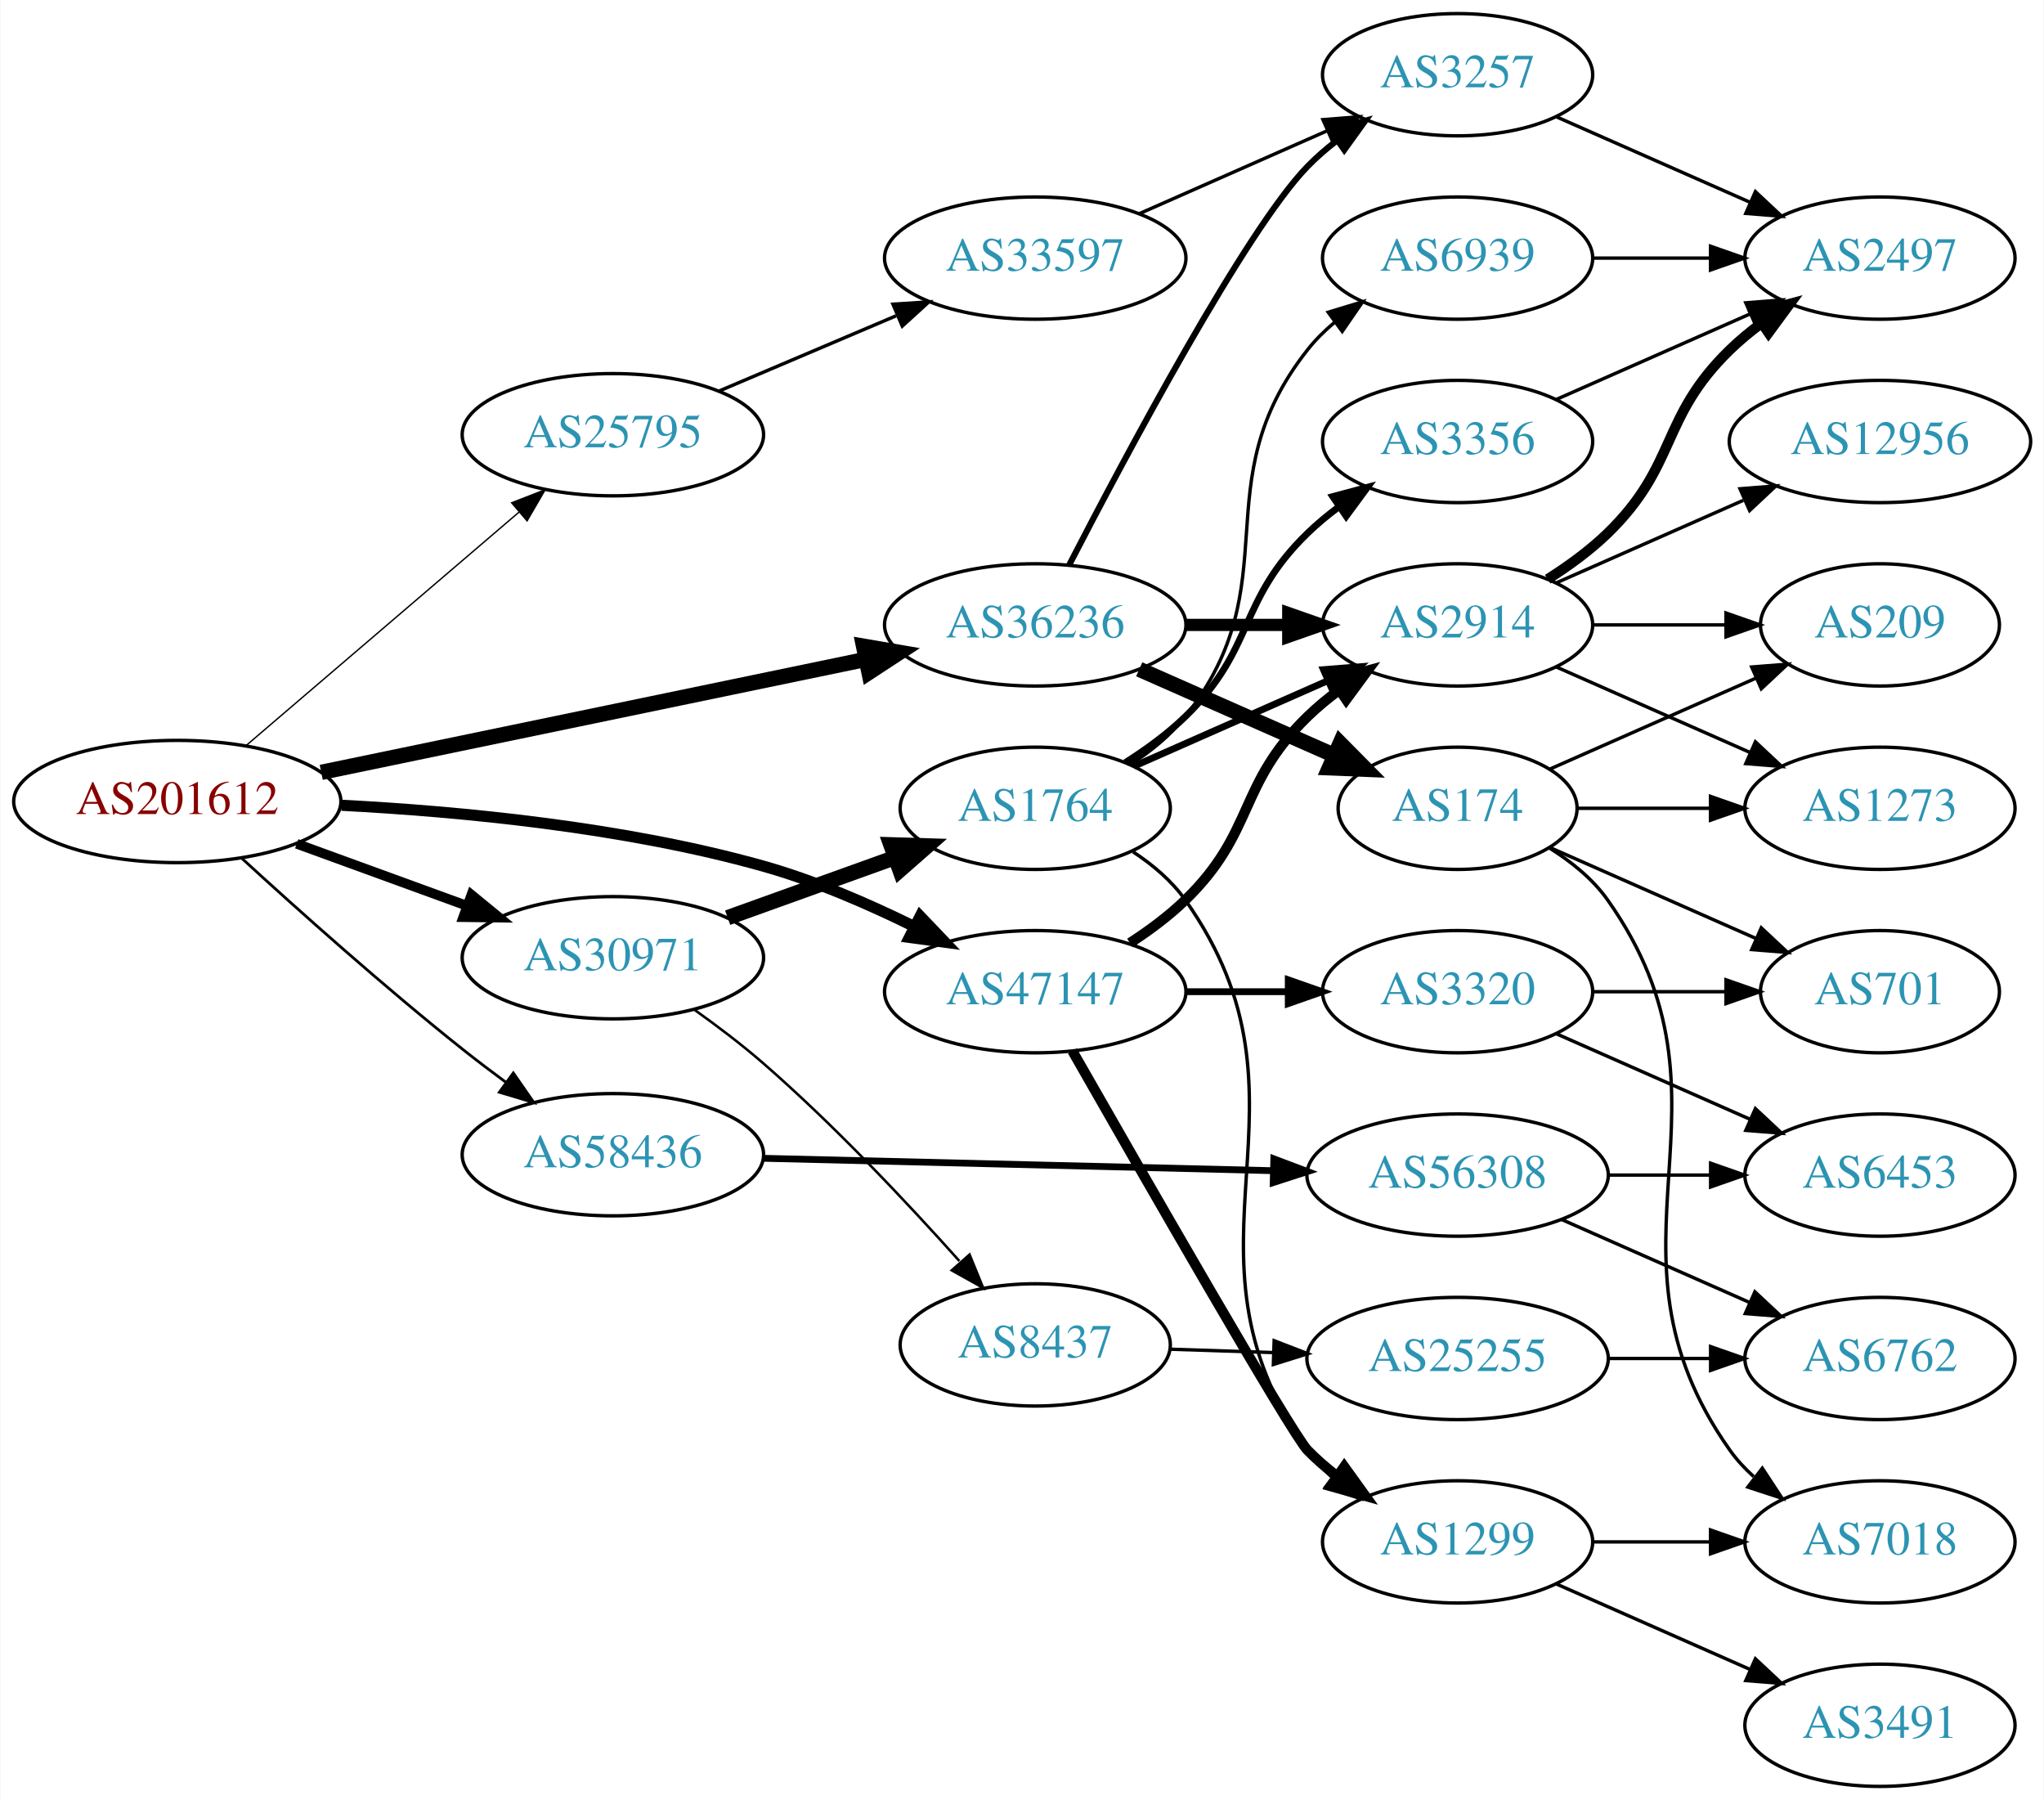
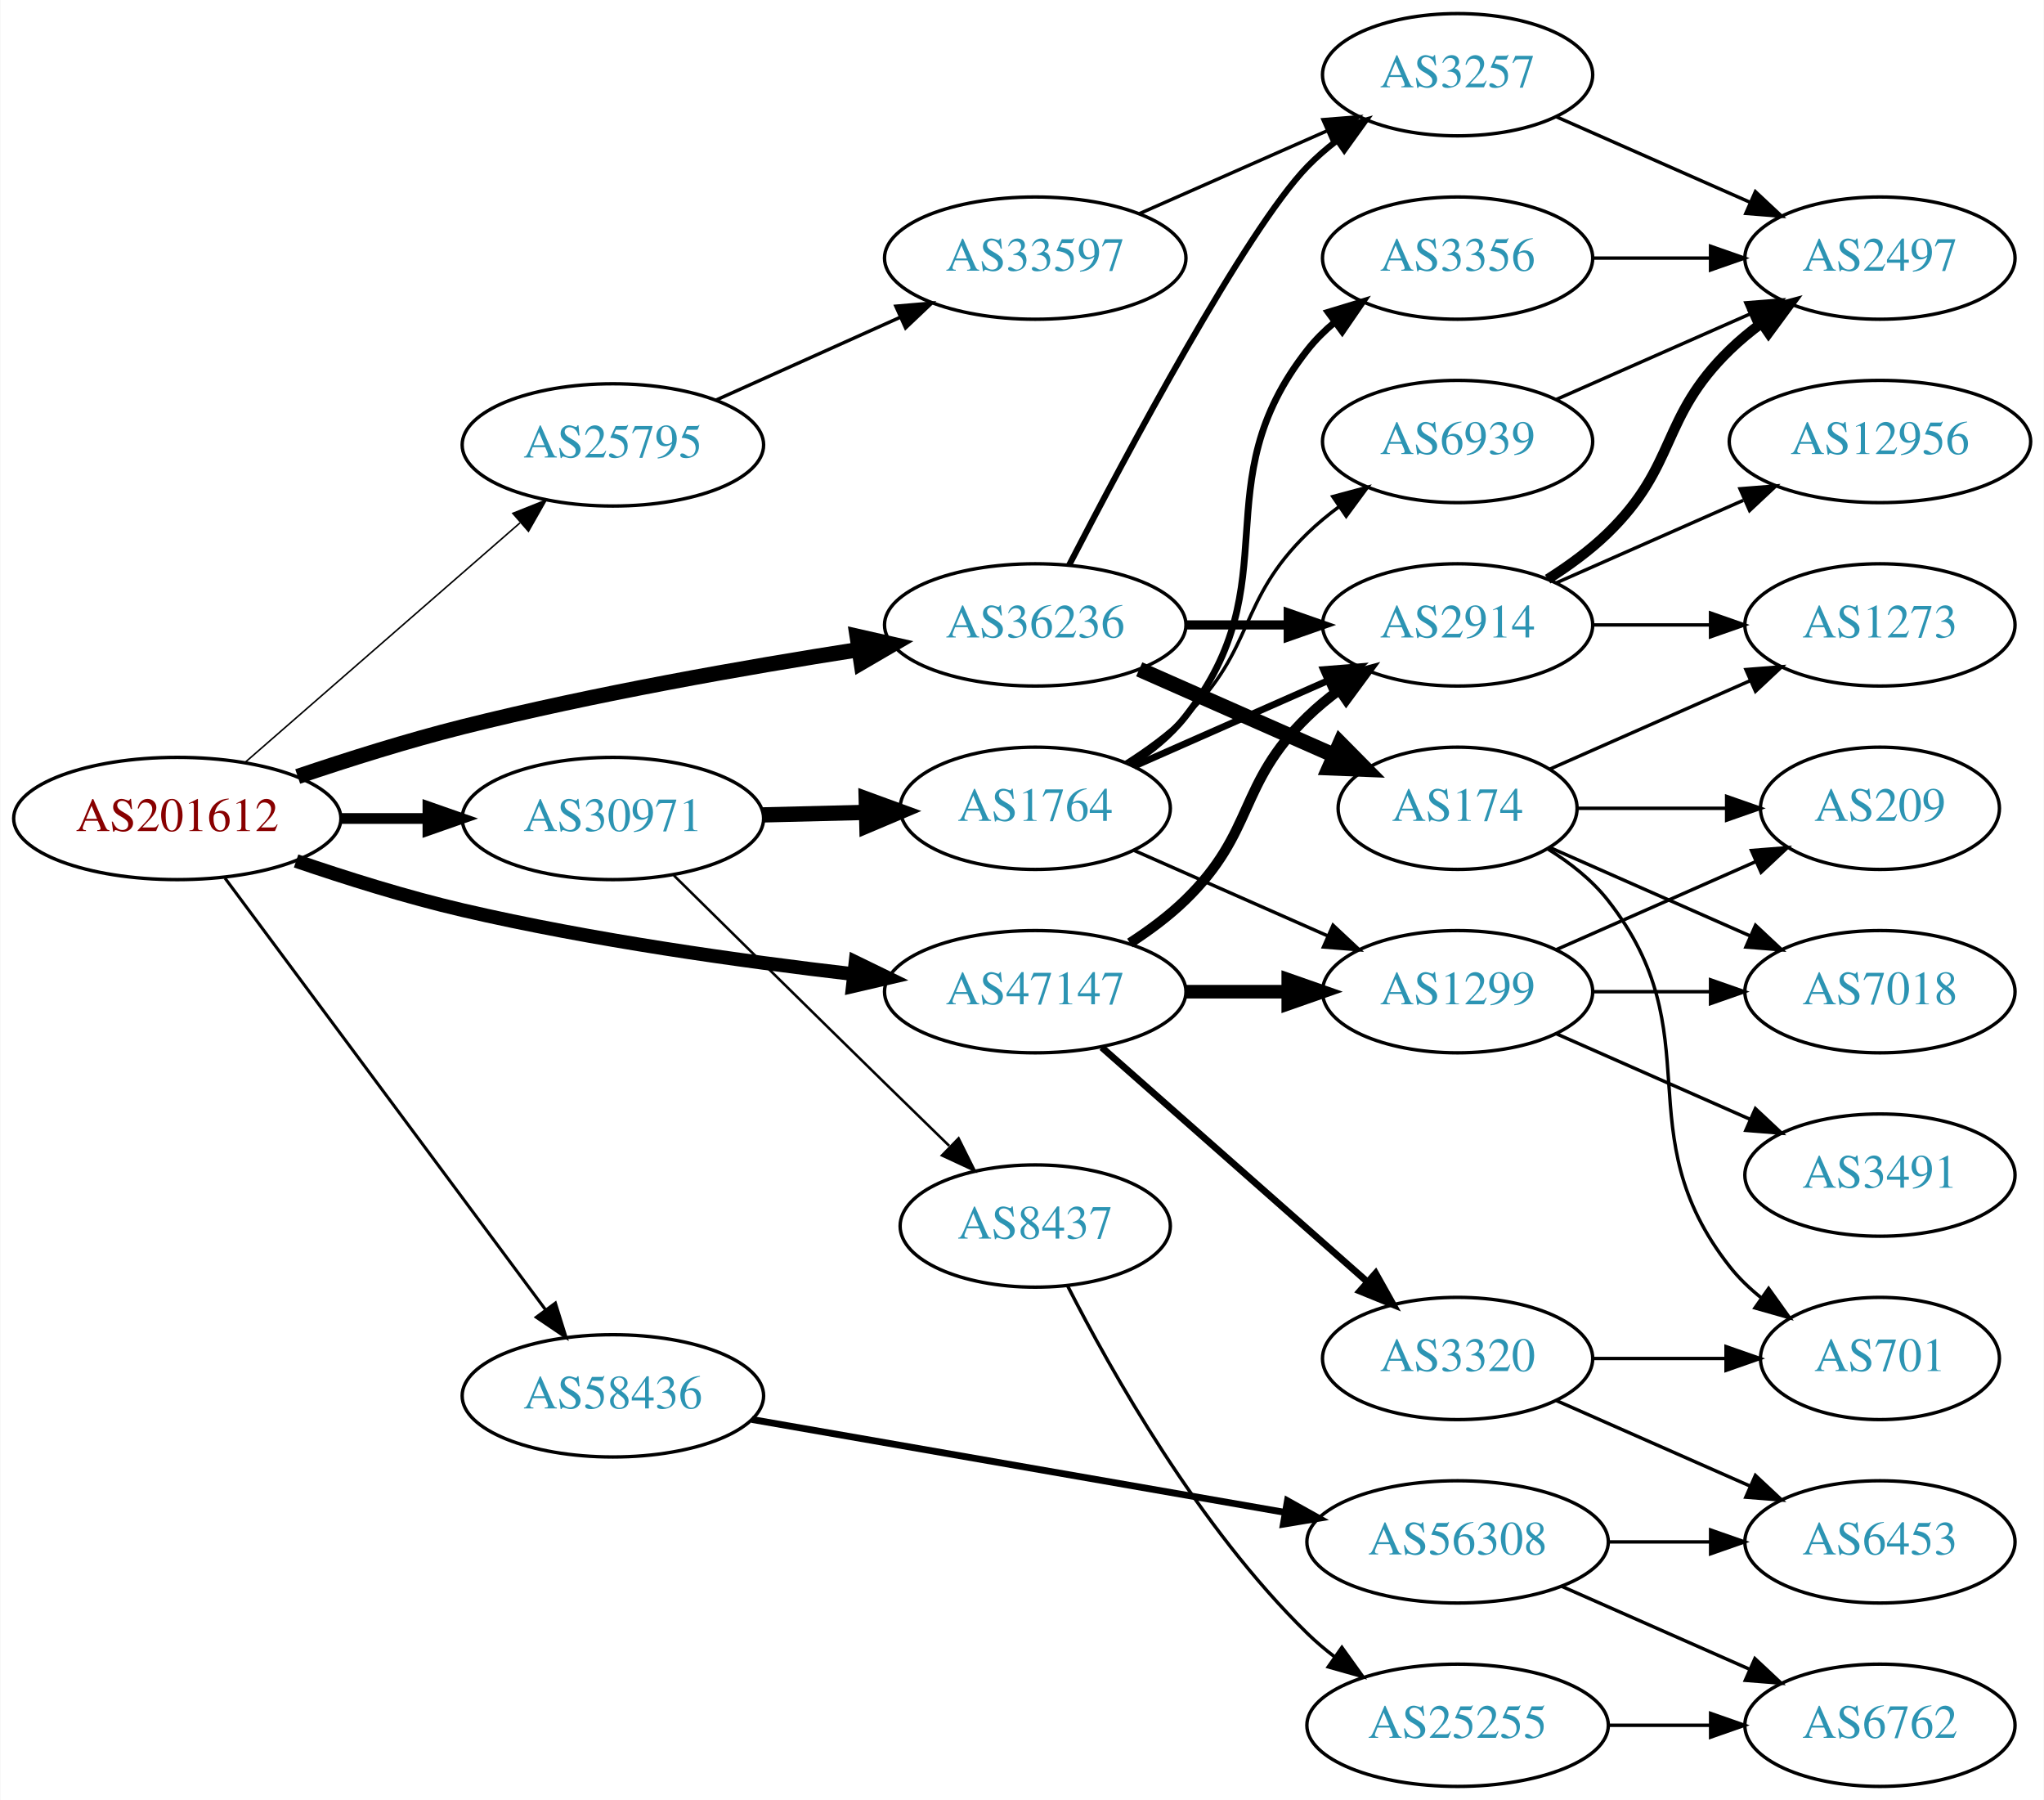
<svg xmlns="http://www.w3.org/2000/svg" xmlns:xlink="http://www.w3.org/1999/xlink" width="602pt" height="530pt" viewBox="0.00 0.00 601.76 530.00">
  <g id="graph0" class="graph" transform="scale(1 1) rotate(0) translate(4 526)">
    <polygon fill="white" stroke="none" points="-4,4 -4,-526 597.76,-526 597.76,4 -4,4" />
    <g id="node1" class="node">
      <g id="a_node1">
        <a xlink:href="/asn/201612" xlink:title="AS201612 ~ nic.at GmbH [AT]">
-           <ellipse fill="#ffffff" stroke="black" cx="48.096" cy="-290" rx="48.192" ry="18" />
-           <text text-anchor="middle" x="48.096" y="-286.3" font-family="Times,serif" font-size="14.00" fill="#880000">AS201612</text>
+           <ellipse fill="#ffffff" stroke="black" cx="48.096" cy="-285" rx="48.192" ry="18" />
+           <text text-anchor="middle" x="48.096" y="-281.3" font-family="Times,serif" font-size="14.00" fill="#880000">AS201612</text>
        </a>
      </g>
    </g>
    <g id="node2" class="node">
      <g id="a_node2">
        <a xlink:href="/asn/25795" xlink:title="AS25795 ~ ARP NETWORKS, INC. [US]">
-           <ellipse fill="#ffffff" stroke="black" cx="176.388" cy="-398" rx="44.393" ry="18" />
-           <text text-anchor="middle" x="176.388" y="-394.3" font-family="Times,serif" font-size="14.00" fill="#2c94b3">AS25795</text>
+           <ellipse fill="#ffffff" stroke="black" cx="176.388" cy="-395" rx="44.393" ry="18" />
+           <text text-anchor="middle" x="176.388" y="-391.3" font-family="Times,serif" font-size="14.00" fill="#2c94b3">AS25795</text>
        </a>
      </g>
    </g>
    <g id="edge1" class="edge">
-       <path fill="none" stroke="black" stroke-width="0.409" d="M68.277,-306.403C89.727,-324.746 124.614,-354.581 148.715,-375.191" />
-       <polygon fill="black" stroke="black" stroke-width="0.409" points="146.565,-377.957 156.44,-381.797 151.115,-372.637 146.565,-377.957" />
+       <path fill="none" stroke="black" stroke-width="0.45" d="M68.003,-301.468C89.517,-320.207 124.8,-350.938 149.012,-372.027" />
+       <polygon fill="black" stroke="black" stroke-width="0.45" points="146.924,-374.85 156.763,-378.778 151.521,-369.571 146.924,-374.85" />
    </g>
    <g id="node3" class="node">
      <g id="a_node3">
        <a xlink:href="/asn/30971" xlink:title="AS30971 ~ Jakob-Haringer-Strasse 8 [AT]">
-           <ellipse fill="#ffffff" stroke="black" cx="176.388" cy="-244" rx="44.393" ry="18" />
-           <text text-anchor="middle" x="176.388" y="-240.3" font-family="Times,serif" font-size="14.00" fill="#2c94b3">AS30971</text>
+           <ellipse fill="#ffffff" stroke="black" cx="176.388" cy="-285" rx="44.393" ry="18" />
+           <text text-anchor="middle" x="176.388" y="-281.3" font-family="Times,serif" font-size="14.00" fill="#2c94b3">AS30971</text>
        </a>
      </g>
    </g>
    <g id="edge2" class="edge">
-       <path fill="none" stroke="black" stroke-width="2.864" d="M83.272,-277.552C98.638,-271.955 116.925,-265.294 133.141,-259.388" />
-       <polygon fill="black" stroke="black" stroke-width="2.864" points="134.726,-262.535 142.925,-255.824 132.331,-255.958 134.726,-262.535" />
+       <path fill="none" stroke="black" stroke-width="3.15" d="M96.481,-285C104.742,-285 113.386,-285 121.799,-285" />
+       <polygon fill="black" stroke="black" stroke-width="3.15" points="121.904,-288.5 131.904,-285 121.904,-281.5 121.904,-288.5" />
    </g>
    <g id="node4" class="node">
      <g id="a_node4">
        <a xlink:href="/asn/36236" xlink:title="AS36236 ~ NetActuate, Inc [US]">
          <ellipse fill="#ffffff" stroke="black" cx="300.78" cy="-342" rx="44.393" ry="18" />
          <text text-anchor="middle" x="300.78" y="-338.3" font-family="Times,serif" font-size="14.00" fill="#2c94b3">AS36236</text>
        </a>
      </g>
    </g>
    <g id="edge3" class="edge">
-       <path fill="none" stroke="black" stroke-width="4.5" d="M90.491,-298.587C134.541,-307.724 204.192,-322.172 250.906,-331.862" />
-       <polygon fill="black" stroke="black" stroke-width="4.5" points="250.208,-335.739 260.8,-333.914 251.808,-328.028 250.208,-335.739" />
+       <path fill="none" stroke="black" stroke-width="4.5" d="M83.557,-297.369C98.389,-302.387 116.007,-307.942 132.191,-312 170.905,-321.706 215.405,-329.52 248.816,-334.736" />
+       <polygon fill="black" stroke="black" stroke-width="4.5" points="248.329,-338.645 258.81,-336.271 249.524,-330.861 248.329,-338.645" />
    </g>
    <g id="node5" class="node">
      <g id="a_node5">
        <a xlink:href="/asn/47147" xlink:title="AS47147 ~ ANEXIA Internetdienstleistungs GmbH [AT]">
          <ellipse fill="#ffffff" stroke="black" cx="300.78" cy="-234" rx="44.393" ry="18" />
          <text text-anchor="middle" x="300.78" y="-230.3" font-family="Times,serif" font-size="14.00" fill="#2c94b3">AS47147</text>
        </a>
      </g>
    </g>
    <g id="edge4" class="edge">
-       <path fill="none" stroke="black" stroke-width="3.273" d="M96.466,-288.892C131.348,-287.086 179.632,-282.497 220.584,-271 235.779,-266.734 251.699,-259.828 265.246,-253.13" />
-       <polygon fill="black" stroke="black" stroke-width="3.273" points="266.888,-256.222 274.208,-248.562 263.709,-249.985 266.888,-256.222" />
+       <path fill="none" stroke="black" stroke-width="4.05" d="M83.087,-272.492C97.99,-267.391 115.791,-261.809 132.191,-258 170.332,-249.142 214.16,-243.004 247.428,-239.154" />
+       <polygon fill="black" stroke="black" stroke-width="4.05" points="247.854,-242.672 257.395,-238.032 247.062,-235.629 247.854,-242.672" />
    </g>
    <g id="node6" class="node">
      <g id="a_node6">
        <a xlink:href="/asn/58436" xlink:title="AS58436 ~ SECUREAX PTE LTD [SG]">
-           <ellipse fill="#ffffff" stroke="black" cx="176.388" cy="-186" rx="44.393" ry="18" />
-           <text text-anchor="middle" x="176.388" y="-182.3" font-family="Times,serif" font-size="14.00" fill="#2c94b3">AS58436</text>
+           <ellipse fill="#ffffff" stroke="black" cx="176.388" cy="-115" rx="44.393" ry="18" />
+           <text text-anchor="middle" x="176.388" y="-111.3" font-family="Times,serif" font-size="14.00" fill="#2c94b3">AS58436</text>
        </a>
      </g>
    </g>
    <g id="edge5" class="edge">
-       <path fill="none" stroke="black" stroke-width="0.818" d="M67.134,-273.232C83.674,-258.081 109.043,-235.402 132.191,-217 136.242,-213.78 140.591,-210.483 144.912,-207.298" />
-       <polygon fill="black" stroke="black" stroke-width="0.818" points="147.061,-210.063 153.103,-201.36 142.952,-204.396 147.061,-210.063" />
+       <path fill="none" stroke="black" stroke-width="0.9" d="M62.136,-267.447C84.561,-237.26 130.52,-175.396 156.468,-140.468" />
+       <polygon fill="black" stroke="black" stroke-width="0.9" points="159.453,-142.319 162.607,-132.204 153.834,-138.144 159.453,-142.319" />
    </g>
    <g id="node7" class="node">
      <g id="a_node7">
        <a xlink:href="/asn/33597" xlink:title="AS33597 ~ ATLANTIC-METRO-COMMUNICATIONS-II-INC [US]">
          <ellipse fill="#ffffff" stroke="black" cx="300.78" cy="-450" rx="44.393" ry="18" />
          <text text-anchor="middle" x="300.78" y="-446.3" font-family="Times,serif" font-size="14.00" fill="#2c94b3">AS33597</text>
        </a>
      </g>
    </g>
    <g id="edge6" class="edge">
-       <path fill="none" stroke="black" d="M207.642,-410.854C223.382,-417.542 242.829,-425.804 259.794,-433.012" />
-       <polygon fill="black" stroke="black" points="258.877,-436.425 269.449,-437.114 261.614,-429.982 258.877,-436.425" />
+       <path fill="none" stroke="black" d="M206.704,-408.174C222.934,-415.467 243.315,-424.626 260.865,-432.512" />
+       <polygon fill="black" stroke="black" points="259.723,-435.837 270.279,-436.743 262.592,-429.452 259.723,-435.837" />
    </g>
    <g id="node9" class="node">
      <g id="a_node9">
-         <a xlink:href="/asn/8437" xlink:title="AS8437 ~ Hutchison Drei Austria GmbH [AT]">
-           <ellipse fill="#ffffff" stroke="black" cx="300.78" cy="-130" rx="39.794" ry="18" />
-           <text text-anchor="middle" x="300.78" y="-126.3" font-family="Times,serif" font-size="14.00" fill="#2c94b3">AS8437</text>
-         </a>
-       </g>
-     </g>
-     <g id="edge8" class="edge">
-       <path fill="none" stroke="black" stroke-width="0.75" d="M200.413,-228.676C207.114,-223.9 214.314,-218.451 220.584,-213 241.509,-194.807 263.097,-171.855 278.438,-154.7" />
-       <polygon fill="black" stroke="black" stroke-width="0.75" points="281.431,-156.599 285.437,-146.791 276.189,-151.96 281.431,-156.599" />
-     </g>
-     <g id="node10" class="node">
-       <g id="a_node10">
        <a xlink:href="/asn/1764" xlink:title="AS1764 ~ NEXTLAYER-AS [AT]">
          <ellipse fill="#ffffff" stroke="black" cx="300.78" cy="-288" rx="39.794" ry="18" />
          <text text-anchor="middle" x="300.78" y="-284.3" font-family="Times,serif" font-size="14.00" fill="#2c94b3">AS1764</text>
        </a>
      </g>
    </g>
+     <g id="edge8" class="edge">
+       <path fill="none" stroke="black" stroke-width="4.5" d="M220.538,-286.058C230.346,-286.298 240.832,-286.555 250.86,-286.801" />
+       <polygon fill="black" stroke="black" stroke-width="4.5" points="251.003,-290.743 261.096,-287.052 251.196,-282.87 251.003,-290.743" />
+     </g>
+     <g id="node10" class="node">
+       <g id="a_node10">
+         <a xlink:href="/asn/8437" xlink:title="AS8437 ~ Hutchison Drei Austria GmbH [AT]">
+           <ellipse fill="#ffffff" stroke="black" cx="300.78" cy="-165" rx="39.794" ry="18" />
+           <text text-anchor="middle" x="300.78" y="-161.3" font-family="Times,serif" font-size="14.00" fill="#2c94b3">AS8437</text>
+         </a>
+       </g>
+     </g>
    <g id="edge9" class="edge">
-       <path fill="none" stroke="black" stroke-width="4.5" d="M210.186,-255.791C225.315,-261.23 243.419,-267.738 259.381,-273.476" />
-       <polygon fill="black" stroke="black" stroke-width="4.5" points="258.254,-277.256 268.996,-276.933 260.918,-269.845 258.254,-277.256" />
+       <path fill="none" stroke="black" stroke-width="0.75" d="M194.35,-268.231C210.365,-252.414 235.067,-228.056 256.584,-207 262.681,-201.033 269.278,-194.605 275.437,-188.615" />
+       <polygon fill="black" stroke="black" stroke-width="0.75" points="278.201,-190.81 282.934,-181.33 273.323,-185.789 278.201,-190.81" />
    </g>
    <g id="node8" class="node">
      <g id="a_node8">
        <a xlink:href="/asn/3257" xlink:title="AS3257 ~ GTT [DE]">
          <ellipse fill="#ffffff" stroke="black" cx="425.172" cy="-504" rx="39.794" ry="18" />
          <text text-anchor="middle" x="425.172" y="-500.3" font-family="Times,serif" font-size="14.00" fill="#2c94b3">AS3257</text>
        </a>
      </g>
    </g>
-     <g id="edge23" class="edge">
+     <g id="edge22" class="edge">
      <path fill="none" stroke="black" stroke-width="1.8" d="M310.744,-359.587C327.336,-391.711 362.791,-458.297 380.976,-477 383.596,-479.695 386.537,-482.239 389.619,-484.608" />
      <polygon fill="black" stroke="black" stroke-width="1.8" points="387.786,-487.597 397.988,-490.455 391.795,-481.859 387.786,-487.597" />
    </g>
    <g id="node13" class="node">
      <g id="a_node13">
        <a xlink:href="/asn/2914" xlink:title="AS2914 ~ NTT America, Inc. [US]">
          <ellipse fill="#ffffff" stroke="black" cx="425.172" cy="-342" rx="39.794" ry="18" />
          <text text-anchor="middle" x="425.172" y="-338.3" font-family="Times,serif" font-size="14.00" fill="#2c94b3">AS2914</text>
        </a>
      </g>
    </g>
-     <g id="edge24" class="edge">
-       <path fill="none" stroke="black" stroke-width="3.6" d="M345.275,-342C354.964,-342 365.301,-342 375.194,-342" />
-       <polygon fill="black" stroke="black" stroke-width="3.6" points="375.296,-345.5 385.296,-342 375.296,-338.5 375.296,-345.5" />
-     </g>
-     <g id="node21" class="node">
-       <g id="a_node21">
+     <g id="edge23" class="edge">
+       <path fill="none" stroke="black" stroke-width="2.7" d="M345.275,-342C354.964,-342 365.301,-342 375.194,-342" />
+       <polygon fill="black" stroke="black" stroke-width="2.7" points="375.296,-345.5 385.296,-342 375.296,-338.5 375.296,-345.5" />
+     </g>
+     <g id="node20" class="node">
+       <g id="a_node20">
        <a xlink:href="/asn/174" xlink:title="AS174 ~ Cogent Communications [US]">
          <ellipse fill="#ffffff" stroke="black" cx="425.172" cy="-288" rx="35.194" ry="18" />
          <text text-anchor="middle" x="425.172" y="-284.3" font-family="Times,serif" font-size="14.00" fill="#2c94b3">AS174</text>
        </a>
      </g>
    </g>
-     <g id="edge22" class="edge">
+     <g id="edge21" class="edge">
      <path fill="none" stroke="black" stroke-width="4.5" d="M331.407,-328.928C348.678,-321.308 370.569,-311.65 388.748,-303.629" />
      <polygon fill="black" stroke="black" stroke-width="4.5" points="390.581,-307.124 398.141,-299.485 387.402,-299.919 390.581,-307.124" />
    </g>
-     <g id="edge30" class="edge">
+     <g id="edge29" class="edge">
      <path fill="none" stroke="black" stroke-width="3" d="M328.663,-248.329C334.388,-252.036 340.154,-256.318 344.976,-261 365.669,-281.094 360.282,-294.906 380.976,-315 383.821,-317.763 386.995,-320.386 390.295,-322.834" />
      <polygon fill="black" stroke="black" stroke-width="3" points="388.411,-325.786 398.643,-328.538 392.36,-320.006 388.411,-325.786" />
    </g>
-     <g id="node16" class="node">
-       <g id="a_node16">
+     <g id="node14" class="node">
+       <g id="a_node14">
        <a xlink:href="/asn/1299" xlink:title="AS1299 ~ Telia Carrier [EU]">
-           <ellipse fill="#ffffff" stroke="black" cx="425.172" cy="-72" rx="39.794" ry="18" />
-           <text text-anchor="middle" x="425.172" y="-68.3" font-family="Times,serif" font-size="14.00" fill="#2c94b3">AS1299</text>
-         </a>
-       </g>
-     </g>
-     <g id="edge31" class="edge">
-       <path fill="none" stroke="black" stroke-width="3" d="M311.717,-216.558C331.928,-181.155 376.311,-103.797 380.976,-99 383.596,-96.305 386.537,-93.761 389.619,-91.392" />
-       <polygon fill="black" stroke="black" stroke-width="3" points="391.795,-94.141 397.988,-85.545 387.786,-88.403 391.795,-94.141" />
+           <ellipse fill="#ffffff" stroke="black" cx="425.172" cy="-234" rx="39.794" ry="18" />
+           <text text-anchor="middle" x="425.172" y="-230.3" font-family="Times,serif" font-size="14.00" fill="#2c94b3">AS1299</text>
+         </a>
+       </g>
+     </g>
+     <g id="edge30" class="edge">
+       <path fill="none" stroke="black" stroke-width="4" d="M345.275,-234C354.964,-234 365.301,-234 375.194,-234" />
+       <polygon fill="black" stroke="black" stroke-width="4" points="375.296,-237.5 385.296,-234 375.296,-230.5 375.296,-237.5" />
    </g>
    <g id="node24" class="node">
      <g id="a_node24">
        <a xlink:href="/asn/3320" xlink:title="AS3320 ~ DTAG [DE]">
-           <ellipse fill="#ffffff" stroke="black" cx="425.172" cy="-234" rx="39.794" ry="18" />
-           <text text-anchor="middle" x="425.172" y="-230.3" font-family="Times,serif" font-size="14.00" fill="#2c94b3">AS3320</text>
-         </a>
-       </g>
-     </g>
-     <g id="edge32" class="edge">
-       <path fill="none" stroke="black" stroke-width="2" d="M345.275,-234C354.964,-234 365.301,-234 375.194,-234" />
-       <polygon fill="black" stroke="black" stroke-width="2" points="375.296,-237.5 385.296,-234 375.296,-230.5 375.296,-237.5" />
+           <ellipse fill="#ffffff" stroke="black" cx="425.172" cy="-126" rx="39.794" ry="18" />
+           <text text-anchor="middle" x="425.172" y="-122.3" font-family="Times,serif" font-size="14.00" fill="#2c94b3">AS3320</text>
+         </a>
+       </g>
+     </g>
+     <g id="edge31" class="edge">
+       <path fill="none" stroke="black" stroke-width="2" d="M320.368,-217.597C341.186,-199.228 375.062,-169.335 398.422,-148.722" />
+       <polygon fill="black" stroke="black" stroke-width="2" points="401.025,-151.093 406.207,-141.852 396.393,-145.844 401.025,-151.093" />
    </g>
    <g id="node27" class="node">
      <g id="a_node27">
        <a xlink:href="/asn/56308" xlink:title="AS56308 ~ TELIN-NET-SG [SG]">
-           <ellipse fill="#ffffff" stroke="black" cx="425.172" cy="-180" rx="44.393" ry="18" />
-           <text text-anchor="middle" x="425.172" y="-176.3" font-family="Times,serif" font-size="14.00" fill="#2c94b3">AS56308</text>
+           <ellipse fill="#ffffff" stroke="black" cx="425.172" cy="-72" rx="44.393" ry="18" />
+           <text text-anchor="middle" x="425.172" y="-68.3" font-family="Times,serif" font-size="14.00" fill="#2c94b3">AS56308</text>
        </a>
      </g>
    </g>
    <g id="edge37" class="edge">
-       <path fill="none" stroke="black" stroke-width="2" d="M220.656,-184.948C262.465,-183.932 325.894,-182.389 370.812,-181.297" />
-       <polygon fill="black" stroke="black" stroke-width="2" points="371.041,-184.793 380.953,-181.051 370.87,-177.795 371.041,-184.793" />
+       <path fill="none" stroke="black" stroke-width="2" d="M217.312,-108.044C260.052,-100.596 327.943,-88.767 374.201,-80.707" />
+       <polygon fill="black" stroke="black" stroke-width="2" points="375.054,-84.111 384.305,-78.947 373.852,-77.215 375.054,-84.111" />
    </g>
    <g id="edge7" class="edge">
      <path fill="none" stroke="black" d="M331.407,-463.072C348.002,-470.393 368.861,-479.597 386.595,-487.421" />
      <polygon fill="black" stroke="black" points="385.516,-490.77 396.078,-491.605 388.342,-484.366 385.516,-490.77" />
    </g>
-     <g id="node17" class="node">
-       <g id="a_node17">
+     <g id="node15" class="node">
+       <g id="a_node15">
        <a xlink:href="/asn/2497" xlink:title="AS2497 ~ Internet Initiative Japan Inc. [JP]">
          <ellipse fill="#ffffff" stroke="black" cx="549.564" cy="-450" rx="39.794" ry="18" />
          <text text-anchor="middle" x="549.564" y="-446.3" font-family="Times,serif" font-size="14.00" fill="#2c94b3">AS2497</text>
        </a>
      </g>
    </g>
-     <g id="edge29" class="edge">
+     <g id="edge28" class="edge">
      <path fill="none" stroke="black" d="M454.251,-491.611C471.199,-484.134 492.996,-474.517 511.366,-466.412" />
      <polygon fill="black" stroke="black" points="512.879,-469.57 520.615,-462.331 510.054,-463.166 512.879,-469.57" />
    </g>
    <g id="node11" class="node">
      <g id="a_node11">
-         <a xlink:href="/asn/25255" xlink:title="AS25255 ~ ==&gt; TELE2 AUSTRIA &lt;== [AT]">
-           <ellipse fill="#ffffff" stroke="black" cx="425.172" cy="-126" rx="44.393" ry="18" />
-           <text text-anchor="middle" x="425.172" y="-122.3" font-family="Times,serif" font-size="14.00" fill="#2c94b3">AS25255</text>
+         <a xlink:href="/asn/6939" xlink:title="AS6939 ~ Hurricane Electric LLC [US]">
+           <ellipse fill="#ffffff" stroke="black" cx="425.172" cy="-396" rx="39.794" ry="18" />
+           <text text-anchor="middle" x="425.172" y="-392.3" font-family="Times,serif" font-size="14.00" fill="#2c94b3">AS6939</text>
        </a>
      </g>
    </g>
    <g id="edge10" class="edge">
-       <path fill="none" stroke="black" d="M340.505,-128.734C350.17,-128.419 360.703,-128.074 370.934,-127.74" />
-       <polygon fill="black" stroke="black" points="371.141,-131.235 381.021,-127.41 370.912,-124.239 371.141,-131.235" />
+       <path fill="none" stroke="black" d="M327.309,-301.462C333.472,-305.362 339.773,-309.948 344.976,-315 365.669,-335.094 360.282,-348.906 380.976,-369 383.821,-371.763 386.995,-374.386 390.295,-376.834" />
+       <polygon fill="black" stroke="black" points="388.411,-379.786 398.643,-382.538 392.36,-374.006 388.411,-379.786" />
+     </g>
+     <g id="node12" class="node">
+       <g id="a_node12">
+         <a xlink:href="/asn/3356" xlink:title="AS3356 ~ Level 3 Parent, LLC [US]">
+           <ellipse fill="#ffffff" stroke="black" cx="425.172" cy="-450" rx="39.794" ry="18" />
+           <text text-anchor="middle" x="425.172" y="-446.3" font-family="Times,serif" font-size="14.00" fill="#2c94b3">AS3356</text>
+         </a>
+       </g>
+     </g>
+     <g id="edge11" class="edge">
+       <path fill="none" stroke="black" stroke-width="2" d="M328.751,-300.855C334.74,-304.72 340.599,-309.441 344.976,-315 376.274,-354.754 349.677,-383.246 380.976,-423 383.301,-425.953 386.044,-428.67 389.004,-431.147" />
+       <polygon fill="black" stroke="black" stroke-width="2" points="387.063,-434.064 397.2,-437.145 391.196,-428.415 387.063,-434.064" />
    </g>
    <g id="edge12" class="edge">
      <path fill="none" stroke="black" stroke-width="2" d="M329.859,-300.389C346.807,-307.866 368.604,-317.483 386.974,-325.588" />
      <polygon fill="black" stroke="black" stroke-width="2" points="385.661,-328.834 396.223,-329.669 388.487,-322.43 385.661,-328.834" />
    </g>
-     <g id="node14" class="node">
-       <g id="a_node14">
-         <a xlink:href="/asn/6939" xlink:title="AS6939 ~ Hurricane Electric LLC [US]">
-           <ellipse fill="#ffffff" stroke="black" cx="425.172" cy="-450" rx="39.794" ry="18" />
-           <text text-anchor="middle" x="425.172" y="-446.3" font-family="Times,serif" font-size="14.00" fill="#2c94b3">AS6939</text>
-         </a>
-       </g>
-     </g>
    <g id="edge13" class="edge">
-       <path fill="none" stroke="black" d="M328.751,-300.855C334.74,-304.72 340.599,-309.441 344.976,-315 376.274,-354.754 349.677,-383.246 380.976,-423 383.301,-425.953 386.044,-428.67 389.004,-431.147" />
-       <polygon fill="black" stroke="black" points="387.063,-434.064 397.2,-437.145 391.196,-428.415 387.063,-434.064" />
-     </g>
-     <g id="node15" class="node">
-       <g id="a_node15">
-         <a xlink:href="/asn/3356" xlink:title="AS3356 ~ Level 3 Parent, LLC [US]">
-           <ellipse fill="#ffffff" stroke="black" cx="425.172" cy="-396" rx="39.794" ry="18" />
-           <text text-anchor="middle" x="425.172" y="-392.3" font-family="Times,serif" font-size="14.00" fill="#2c94b3">AS3356</text>
-         </a>
-       </g>
+       <path fill="none" stroke="black" d="M329.859,-275.611C346.807,-268.134 368.604,-258.517 386.974,-250.412" />
+       <polygon fill="black" stroke="black" points="388.487,-253.57 396.223,-246.331 385.661,-247.166 388.487,-253.57" />
+     </g>
+     <g id="node18" class="node">
+       <g id="a_node18">
+         <a xlink:href="/asn/25255" xlink:title="AS25255 ~ ==&gt; TELE2 AUSTRIA &lt;== [AT]">
+           <ellipse fill="#ffffff" stroke="black" cx="425.172" cy="-18" rx="44.393" ry="18" />
+           <text text-anchor="middle" x="425.172" y="-14.3" font-family="Times,serif" font-size="14.00" fill="#2c94b3">AS25255</text>
+         </a>
+       </g>
+     </g>
+     <g id="edge19" class="edge">
+       <path fill="none" stroke="black" d="M310.284,-147.43C323.017,-122.438 348.994,-76.201 380.976,-45 383.456,-42.58 386.19,-40.268 389.04,-38.088" />
+       <polygon fill="black" stroke="black" points="391.096,-40.921 397.272,-32.313 387.076,-35.191 391.096,-40.921" />
    </g>
    <g id="edge14" class="edge">
-       <path fill="none" stroke="black" stroke-width="2" d="M327.309,-301.462C333.472,-305.362 339.773,-309.948 344.976,-315 365.669,-335.094 360.282,-348.906 380.976,-369 383.821,-371.763 386.995,-374.386 390.295,-376.834" />
-       <polygon fill="black" stroke="black" stroke-width="2" points="388.411,-379.786 398.643,-382.538 392.36,-374.006 388.411,-379.786" />
+       <path fill="none" stroke="black" d="M454.251,-408.389C471.199,-415.866 492.996,-425.483 511.366,-433.588" />
+       <polygon fill="black" stroke="black" points="510.054,-436.834 520.615,-437.669 512.879,-430.43 510.054,-436.834" />
+     </g>
+     <g id="edge18" class="edge">
+       <path fill="none" stroke="black" d="M464.898,-450C475.836,-450 487.886,-450 499.353,-450" />
+       <polygon fill="black" stroke="black" points="499.67,-453.5 509.67,-450 499.67,-446.5 499.67,-453.5" />
    </g>
    <g id="edge15" class="edge">
-       <path fill="none" stroke="black" d="M329.613,-275.162C335.428,-271.339 340.994,-266.633 344.976,-261 387.555,-200.775 338.397,-159.225 380.976,-99 382.967,-96.184 385.354,-93.599 387.97,-91.24" />
-       <polygon fill="black" stroke="black" points="390.522,-93.694 396.338,-84.838 386.269,-88.135 390.522,-93.694" />
-     </g>
-     <g id="node12" class="node">
-       <g id="a_node12">
-         <a xlink:href="/asn/6762" xlink:title="AS6762 ~ TELECOM ITALIA SPARKLE S.p.A. [IT]">
-           <ellipse fill="#ffffff" stroke="black" cx="549.564" cy="-126" rx="39.794" ry="18" />
-           <text text-anchor="middle" x="549.564" y="-122.3" font-family="Times,serif" font-size="14.00" fill="#2c94b3">AS6762</text>
-         </a>
-       </g>
-     </g>
-     <g id="edge11" class="edge">
-       <path fill="none" stroke="black" d="M469.667,-126C479.356,-126 489.693,-126 499.586,-126" />
-       <polygon fill="black" stroke="black" points="499.689,-129.5 509.689,-126 499.689,-122.5 499.689,-129.5" />
-     </g>
-     <g id="edge16" class="edge">
      <path fill="none" stroke="black" stroke-width="3" d="M451.701,-355.462C457.864,-359.362 464.165,-363.948 469.368,-369 490.061,-389.094 484.675,-402.906 505.368,-423 508.213,-425.763 511.387,-428.386 514.687,-430.834" />
      <polygon fill="black" stroke="black" stroke-width="3" points="512.804,-433.786 523.035,-436.538 516.752,-428.006 512.804,-433.786" />
    </g>
-     <g id="node18" class="node">
-       <g id="a_node18">
-         <a xlink:href="/asn/209" xlink:title="AS209 ~ CenturyLink Communications, LLC [US]">
-           <ellipse fill="#ffffff" stroke="black" cx="549.564" cy="-342" rx="35.194" ry="18" />
-           <text text-anchor="middle" x="549.564" y="-338.3" font-family="Times,serif" font-size="14.00" fill="#2c94b3">AS209</text>
-         </a>
-       </g>
-     </g>
-     <g id="edge17" class="edge">
-       <path fill="none" stroke="black" d="M464.898,-342C477.386,-342 491.325,-342 504.189,-342" />
-       <polygon fill="black" stroke="black" points="504.227,-345.5 514.227,-342 504.227,-338.5 504.227,-345.5" />
-     </g>
-     <g id="node19" class="node">
-       <g id="a_node19">
+     <g id="node16" class="node">
+       <g id="a_node16">
        <a xlink:href="/asn/1273" xlink:title="AS1273 ~ Vodafone Group PLC [EU]">
-           <ellipse fill="#ffffff" stroke="black" cx="549.564" cy="-288" rx="39.794" ry="18" />
-           <text text-anchor="middle" x="549.564" y="-284.3" font-family="Times,serif" font-size="14.00" fill="#2c94b3">AS1273</text>
-         </a>
-       </g>
-     </g>
-     <g id="edge18" class="edge">
-       <path fill="none" stroke="black" d="M454.251,-329.611C471.199,-322.134 492.996,-312.517 511.366,-304.412" />
-       <polygon fill="black" stroke="black" points="512.879,-307.57 520.615,-300.331 510.054,-301.166 512.879,-307.57" />
-     </g>
-     <g id="node20" class="node">
-       <g id="a_node20">
+           <ellipse fill="#ffffff" stroke="black" cx="549.564" cy="-342" rx="39.794" ry="18" />
+           <text text-anchor="middle" x="549.564" y="-338.3" font-family="Times,serif" font-size="14.00" fill="#2c94b3">AS1273</text>
+         </a>
+       </g>
+     </g>
+     <g id="edge16" class="edge">
+       <path fill="none" stroke="black" d="M464.898,-342C475.836,-342 487.886,-342 499.353,-342" />
+       <polygon fill="black" stroke="black" points="499.67,-345.5 509.67,-342 499.67,-338.5 499.67,-345.5" />
+     </g>
+     <g id="node17" class="node">
+       <g id="a_node17">
        <a xlink:href="/asn/12956" xlink:title="AS12956 ~ TELXIUS [ES]">
          <ellipse fill="#ffffff" stroke="black" cx="549.564" cy="-396" rx="44.393" ry="18" />
          <text text-anchor="middle" x="549.564" y="-392.3" font-family="Times,serif" font-size="14.00" fill="#2c94b3">AS12956</text>
        </a>
      </g>
    </g>
-     <g id="edge19" class="edge">
+     <g id="edge17" class="edge">
      <path fill="none" stroke="black" d="M454.251,-354.389C470.567,-361.587 491.378,-370.769 509.297,-378.675" />
      <polygon fill="black" stroke="black" points="508.346,-382.081 518.908,-382.916 511.172,-375.677 508.346,-382.081" />
    </g>
-     <g id="edge20" class="edge">
-       <path fill="none" stroke="black" d="M464.898,-450C475.836,-450 487.886,-450 499.353,-450" />
-       <polygon fill="black" stroke="black" points="499.67,-453.5 509.67,-450 499.67,-446.5 499.67,-453.5" />
-     </g>
-     <g id="edge21" class="edge">
-       <path fill="none" stroke="black" d="M454.251,-408.389C471.199,-415.866 492.996,-425.483 511.366,-433.588" />
-       <polygon fill="black" stroke="black" points="510.054,-436.834 520.615,-437.669 512.879,-430.43 510.054,-436.834" />
-     </g>
-     <g id="node23" class="node">
-       <g id="a_node23">
+     <g id="node21" class="node">
+       <g id="a_node21">
        <a xlink:href="/asn/7018" xlink:title="AS7018 ~ AT&amp;T Services, Inc. [US]">
-           <ellipse fill="#ffffff" stroke="black" cx="549.564" cy="-72" rx="39.794" ry="18" />
-           <text text-anchor="middle" x="549.564" y="-68.3" font-family="Times,serif" font-size="14.00" fill="#2c94b3">AS7018</text>
-         </a>
-       </g>
-     </g>
-     <g id="edge33" class="edge">
-       <path fill="none" stroke="black" d="M464.898,-72C475.836,-72 487.886,-72 499.353,-72" />
-       <polygon fill="black" stroke="black" points="499.67,-75.5 509.67,-72 499.67,-68.5 499.67,-75.5" />
-     </g>
-     <g id="node25" class="node">
-       <g id="a_node25">
-         <a xlink:href="/asn/3491" xlink:title="AS3491 ~ PCCW Global, Inc. [US]">
-           <ellipse fill="#ffffff" stroke="black" cx="549.564" cy="-18" rx="39.794" ry="18" />
-           <text text-anchor="middle" x="549.564" y="-14.3" font-family="Times,serif" font-size="14.00" fill="#2c94b3">AS3491</text>
+           <ellipse fill="#ffffff" stroke="black" cx="549.564" cy="-234" rx="39.794" ry="18" />
+           <text text-anchor="middle" x="549.564" y="-230.3" font-family="Times,serif" font-size="14.00" fill="#2c94b3">AS7018</text>
        </a>
      </g>
    </g>
    <g id="edge34" class="edge">
-       <path fill="none" stroke="black" d="M454.251,-59.611C471.199,-52.134 492.996,-42.517 511.366,-34.412" />
-       <polygon fill="black" stroke="black" points="512.879,-37.57 520.615,-30.331 510.054,-31.166 512.879,-37.57" />
-     </g>
-     <g id="edge26" class="edge">
-       <path fill="none" stroke="black" d="M452.428,-299.584C470.094,-307.379 493.602,-317.75 512.949,-326.287" />
-       <polygon fill="black" stroke="black" points="511.789,-329.6 522.351,-330.435 514.615,-323.196 511.789,-329.6" />
-     </g>
-     <g id="edge28" class="edge">
-       <path fill="none" stroke="black" d="M460.591,-288C472.641,-288 486.418,-288 499.435,-288" />
-       <polygon fill="black" stroke="black" points="499.665,-291.5 509.665,-288 499.665,-284.5 499.665,-291.5" />
+       <path fill="none" stroke="black" d="M464.898,-234C475.836,-234 487.886,-234 499.353,-234" />
+       <polygon fill="black" stroke="black" points="499.67,-237.5 509.67,-234 499.67,-230.5 499.67,-237.5" />
    </g>
    <g id="node22" class="node">
      <g id="a_node22">
-         <a xlink:href="/asn/701" xlink:title="AS701 ~ UUNET [US]">
-           <ellipse fill="#ffffff" stroke="black" cx="549.564" cy="-234" rx="35.194" ry="18" />
-           <text text-anchor="middle" x="549.564" y="-230.3" font-family="Times,serif" font-size="14.00" fill="#2c94b3">AS701</text>
-         </a>
-       </g>
-     </g>
-     <g id="edge25" class="edge">
-       <path fill="none" stroke="black" d="M452.428,-276.416C470.094,-268.621 493.602,-258.25 512.949,-249.713" />
-       <polygon fill="black" stroke="black" points="514.615,-252.804 522.351,-245.565 511.789,-246.4 514.615,-252.804" />
-     </g>
-     <g id="edge27" class="edge">
-       <path fill="none" stroke="black" d="M452.21,-276.31C458.662,-272.295 464.977,-267.21 469.368,-261 511.947,-200.775 462.789,-159.225 505.368,-99 507.359,-96.184 509.746,-93.599 512.362,-91.24" />
-       <polygon fill="black" stroke="black" points="514.915,-93.694 520.73,-84.838 510.661,-88.135 514.915,-93.694" />
+         <a xlink:href="/asn/209" xlink:title="AS209 ~ CenturyLink Communications, LLC [US]">
+           <ellipse fill="#ffffff" stroke="black" cx="549.564" cy="-288" rx="35.194" ry="18" />
+           <text text-anchor="middle" x="549.564" y="-284.3" font-family="Times,serif" font-size="14.00" fill="#2c94b3">AS209</text>
+         </a>
+       </g>
    </g>
    <g id="edge35" class="edge">
-       <path fill="none" stroke="black" d="M464.898,-234C477.386,-234 491.325,-234 504.189,-234" />
-       <polygon fill="black" stroke="black" points="504.227,-237.5 514.227,-234 504.227,-230.5 504.227,-237.5" />
+       <path fill="none" stroke="black" d="M454.251,-246.389C471.68,-254.078 494.237,-264.031 512.921,-272.274" />
+       <polygon fill="black" stroke="black" points="511.728,-275.573 522.29,-276.408 514.554,-269.169 511.728,-275.573" />
    </g>
    <g id="node26" class="node">
      <g id="a_node26">
-         <a xlink:href="/asn/6453" xlink:title="AS6453 ~ TATA COMMUNICATIONS (AMERICA) INC [US]">
+         <a xlink:href="/asn/3491" xlink:title="AS3491 ~ PCCW Global, Inc. [US]">
          <ellipse fill="#ffffff" stroke="black" cx="549.564" cy="-180" rx="39.794" ry="18" />
-           <text text-anchor="middle" x="549.564" y="-176.3" font-family="Times,serif" font-size="14.00" fill="#2c94b3">AS6453</text>
+           <text text-anchor="middle" x="549.564" y="-176.3" font-family="Times,serif" font-size="14.00" fill="#2c94b3">AS3491</text>
        </a>
      </g>
    </g>
    <g id="edge36" class="edge">
      <path fill="none" stroke="black" d="M454.251,-221.611C471.199,-214.134 492.996,-204.517 511.366,-196.412" />
      <polygon fill="black" stroke="black" points="512.879,-199.57 520.615,-192.331 510.054,-193.166 512.879,-199.57" />
    </g>
+     <g id="node19" class="node">
+       <g id="a_node19">
+         <a xlink:href="/asn/6762" xlink:title="AS6762 ~ TELECOM ITALIA SPARKLE S.p.A. [IT]">
+           <ellipse fill="#ffffff" stroke="black" cx="549.564" cy="-18" rx="39.794" ry="18" />
+           <text text-anchor="middle" x="549.564" y="-14.3" font-family="Times,serif" font-size="14.00" fill="#2c94b3">AS6762</text>
+         </a>
+       </g>
+     </g>
+     <g id="edge20" class="edge">
+       <path fill="none" stroke="black" d="M469.667,-18C479.356,-18 489.693,-18 499.586,-18" />
+       <polygon fill="black" stroke="black" points="499.689,-21.5 509.689,-18 499.689,-14.5 499.689,-21.5" />
+     </g>
+     <g id="edge24" class="edge">
+       <path fill="none" stroke="black" d="M452.428,-299.584C469.613,-307.167 492.327,-317.188 511.361,-325.586" />
+       <polygon fill="black" stroke="black" points="510.087,-328.849 520.649,-329.684 512.913,-322.445 510.087,-328.849" />
+     </g>
+     <g id="edge25" class="edge">
+       <path fill="none" stroke="black" d="M452.428,-276.416C469.613,-268.833 492.327,-258.812 511.361,-250.414" />
+       <polygon fill="black" stroke="black" points="512.913,-253.555 520.649,-246.316 510.087,-247.151 512.913,-253.555" />
+     </g>
+     <g id="edge26" class="edge">
+       <path fill="none" stroke="black" d="M460.591,-288C474.132,-288 489.851,-288 504.225,-288" />
+       <polygon fill="black" stroke="black" points="504.404,-291.5 514.404,-288 504.404,-284.5 504.404,-291.5" />
+     </g>
+     <g id="node23" class="node">
+       <g id="a_node23">
+         <a xlink:href="/asn/701" xlink:title="AS701 ~ UUNET [US]">
+           <ellipse fill="#ffffff" stroke="black" cx="549.564" cy="-126" rx="35.194" ry="18" />
+           <text text-anchor="middle" x="549.564" y="-122.3" font-family="Times,serif" font-size="14.00" fill="#2c94b3">AS701</text>
+         </a>
+       </g>
+     </g>
+     <g id="edge27" class="edge">
+       <path fill="none" stroke="black" d="M451.794,-276C458.244,-271.984 464.663,-266.976 469.368,-261 500.667,-221.246 474.069,-192.754 505.368,-153 508.014,-149.639 511.203,-146.583 514.635,-143.839" />
+       <polygon fill="black" stroke="black" points="516.773,-146.614 522.941,-138 512.747,-140.887 516.773,-146.614" />
+     </g>
+     <g id="edge33" class="edge">
+       <path fill="none" stroke="black" d="M464.898,-126C477.386,-126 491.325,-126 504.189,-126" />
+       <polygon fill="black" stroke="black" points="504.227,-129.5 514.227,-126 504.227,-122.5 504.227,-129.5" />
+     </g>
+     <g id="node25" class="node">
+       <g id="a_node25">
+         <a xlink:href="/asn/6453" xlink:title="AS6453 ~ TATA COMMUNICATIONS (AMERICA) INC [US]">
+           <ellipse fill="#ffffff" stroke="black" cx="549.564" cy="-72" rx="39.794" ry="18" />
+           <text text-anchor="middle" x="549.564" y="-68.3" font-family="Times,serif" font-size="14.00" fill="#2c94b3">AS6453</text>
+         </a>
+       </g>
+     </g>
+     <g id="edge32" class="edge">
+       <path fill="none" stroke="black" d="M454.251,-113.611C471.199,-106.134 492.996,-96.517 511.366,-88.412" />
+       <polygon fill="black" stroke="black" points="512.879,-91.57 520.615,-84.331 510.054,-85.165 512.879,-91.57" />
+     </g>
    <g id="edge38" class="edge">
-       <path fill="none" stroke="black" d="M455.8,-166.928C472.394,-159.607 493.253,-150.403 510.987,-142.579" />
-       <polygon fill="black" stroke="black" points="512.734,-145.634 520.47,-138.395 509.908,-139.23 512.734,-145.634" />
+       <path fill="none" stroke="black" d="M455.8,-58.928C472.394,-51.606 493.253,-42.403 510.987,-34.579" />
+       <polygon fill="black" stroke="black" points="512.734,-37.634 520.47,-30.395 509.908,-31.23 512.734,-37.634" />
    </g>
    <g id="edge39" class="edge">
-       <path fill="none" stroke="black" d="M469.667,-180C479.356,-180 489.693,-180 499.586,-180" />
-       <polygon fill="black" stroke="black" points="499.689,-183.5 509.689,-180 499.689,-176.5 499.689,-183.5" />
+       <path fill="none" stroke="black" d="M469.667,-72C479.356,-72 489.693,-72 499.586,-72" />
+       <polygon fill="black" stroke="black" points="499.689,-75.5 509.689,-72 499.689,-68.5 499.689,-75.5" />
    </g>
  </g>
</svg>
